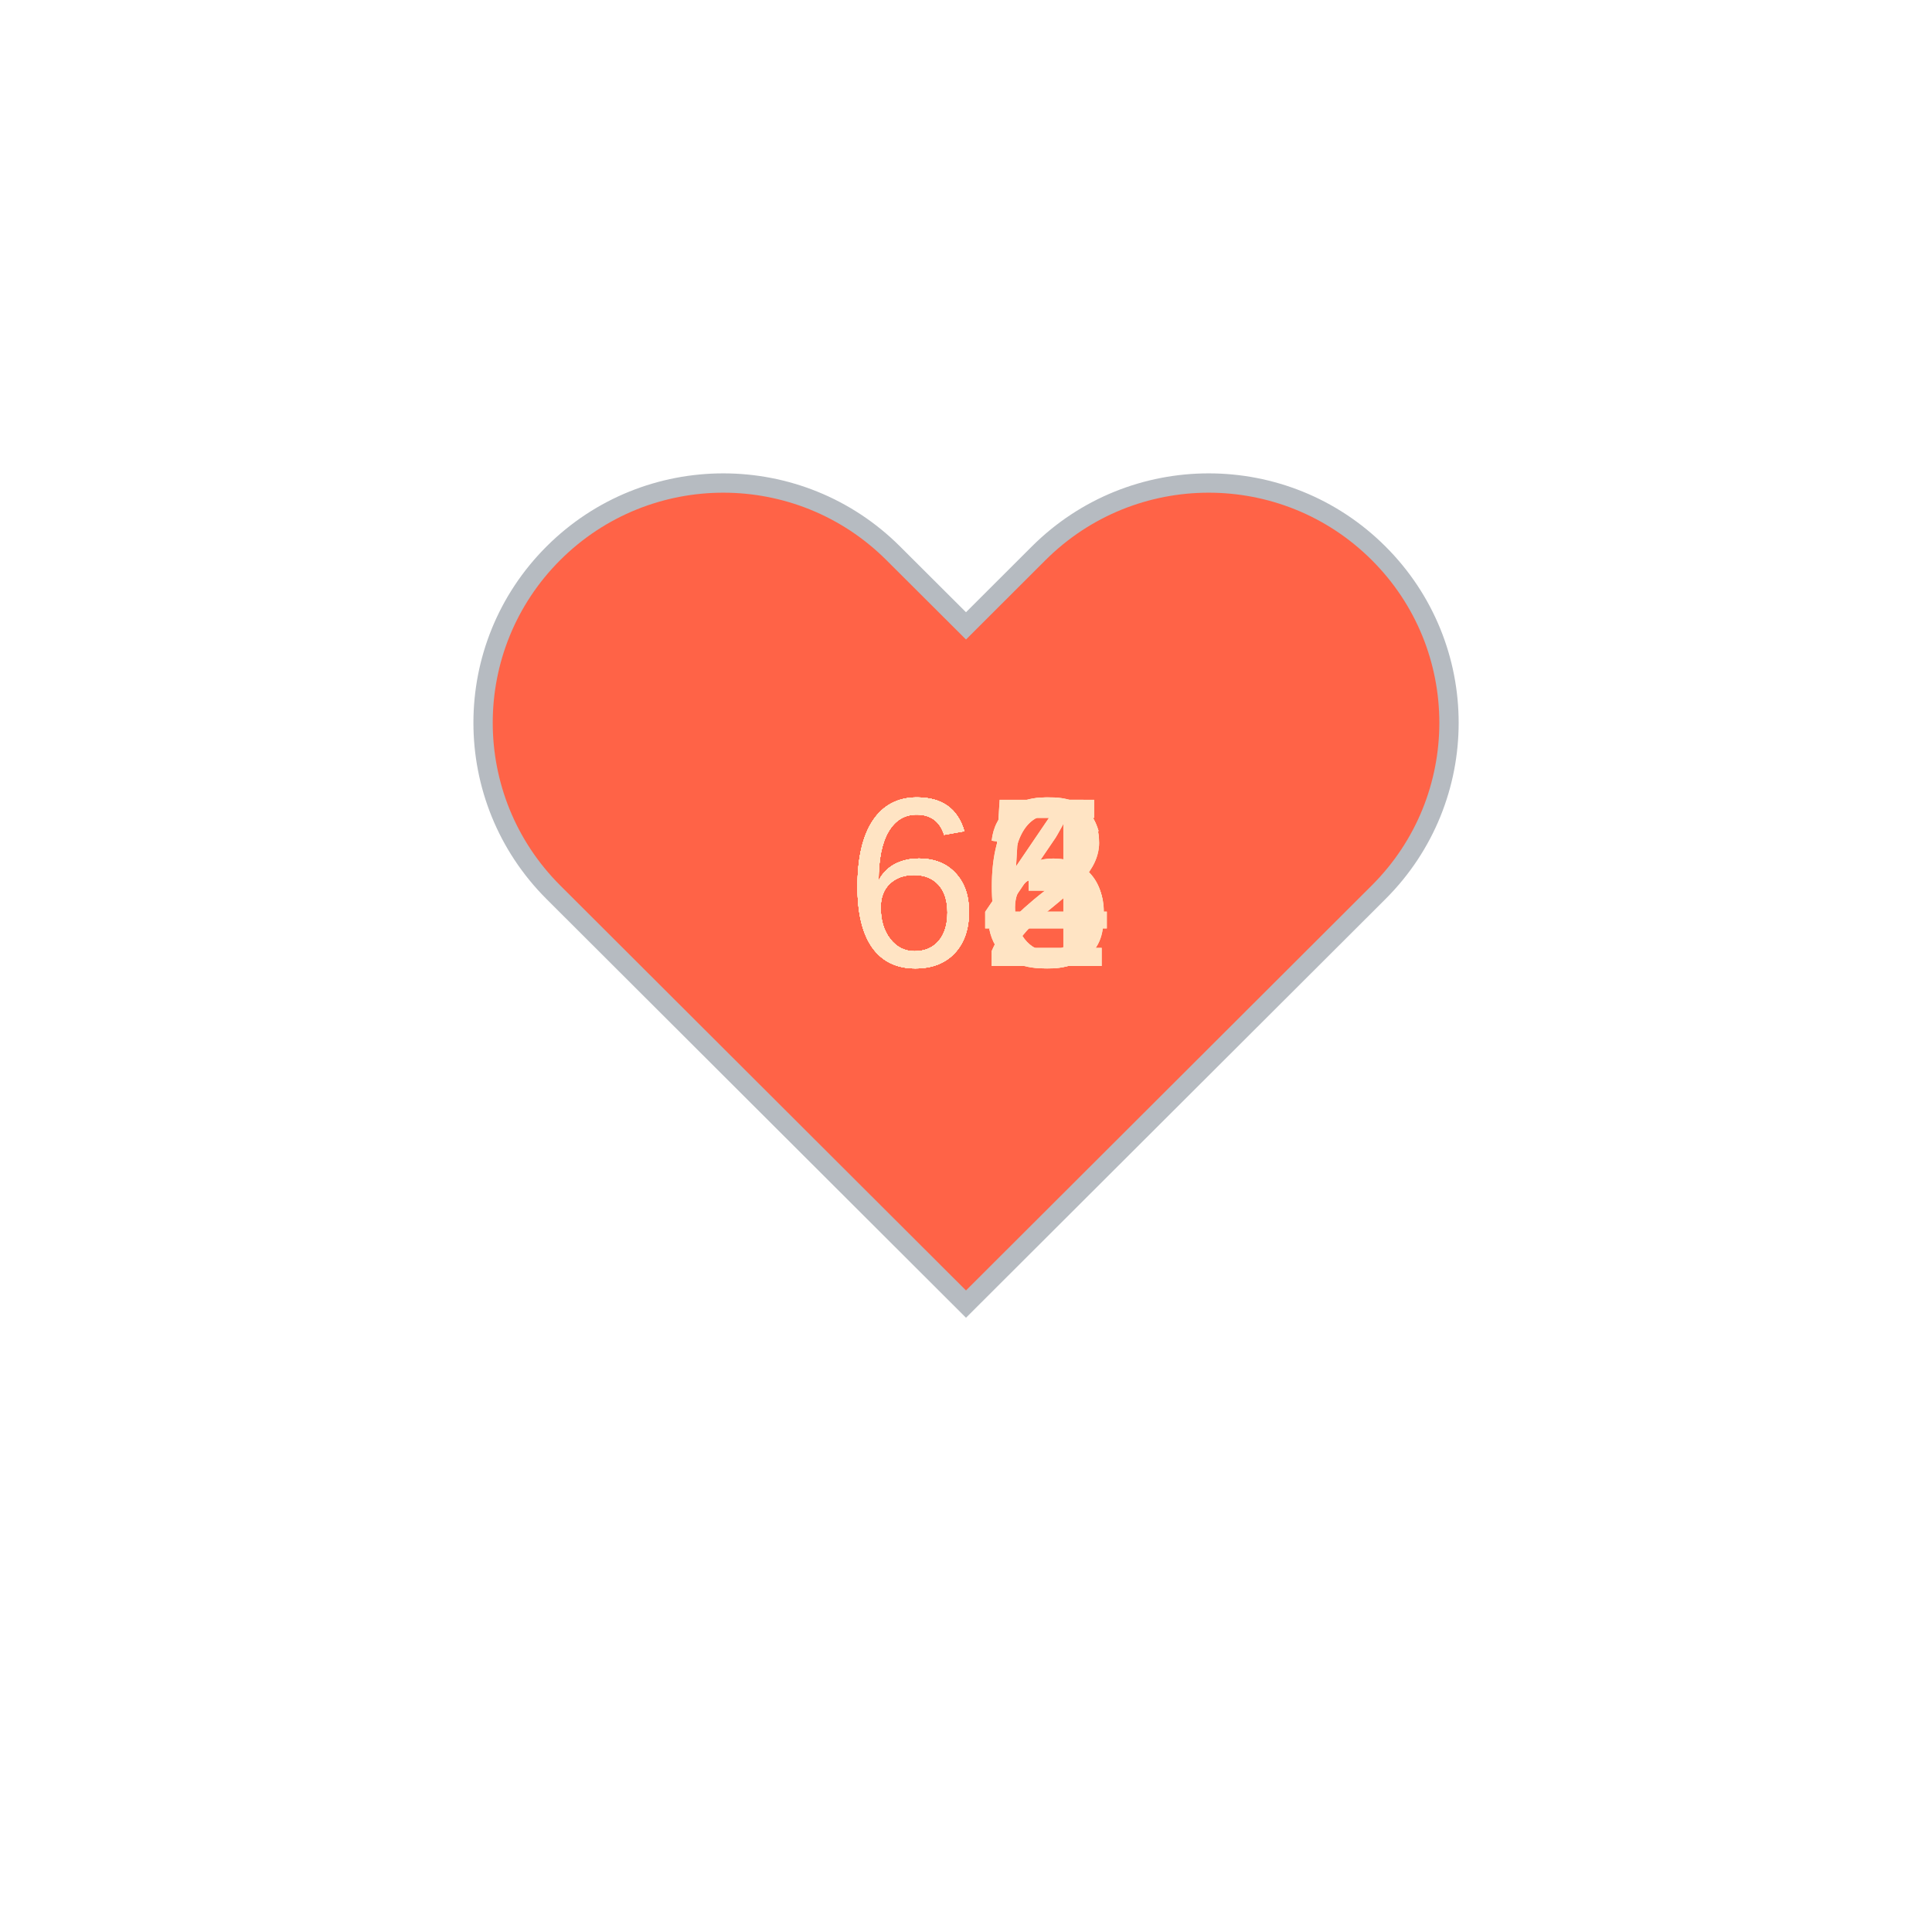
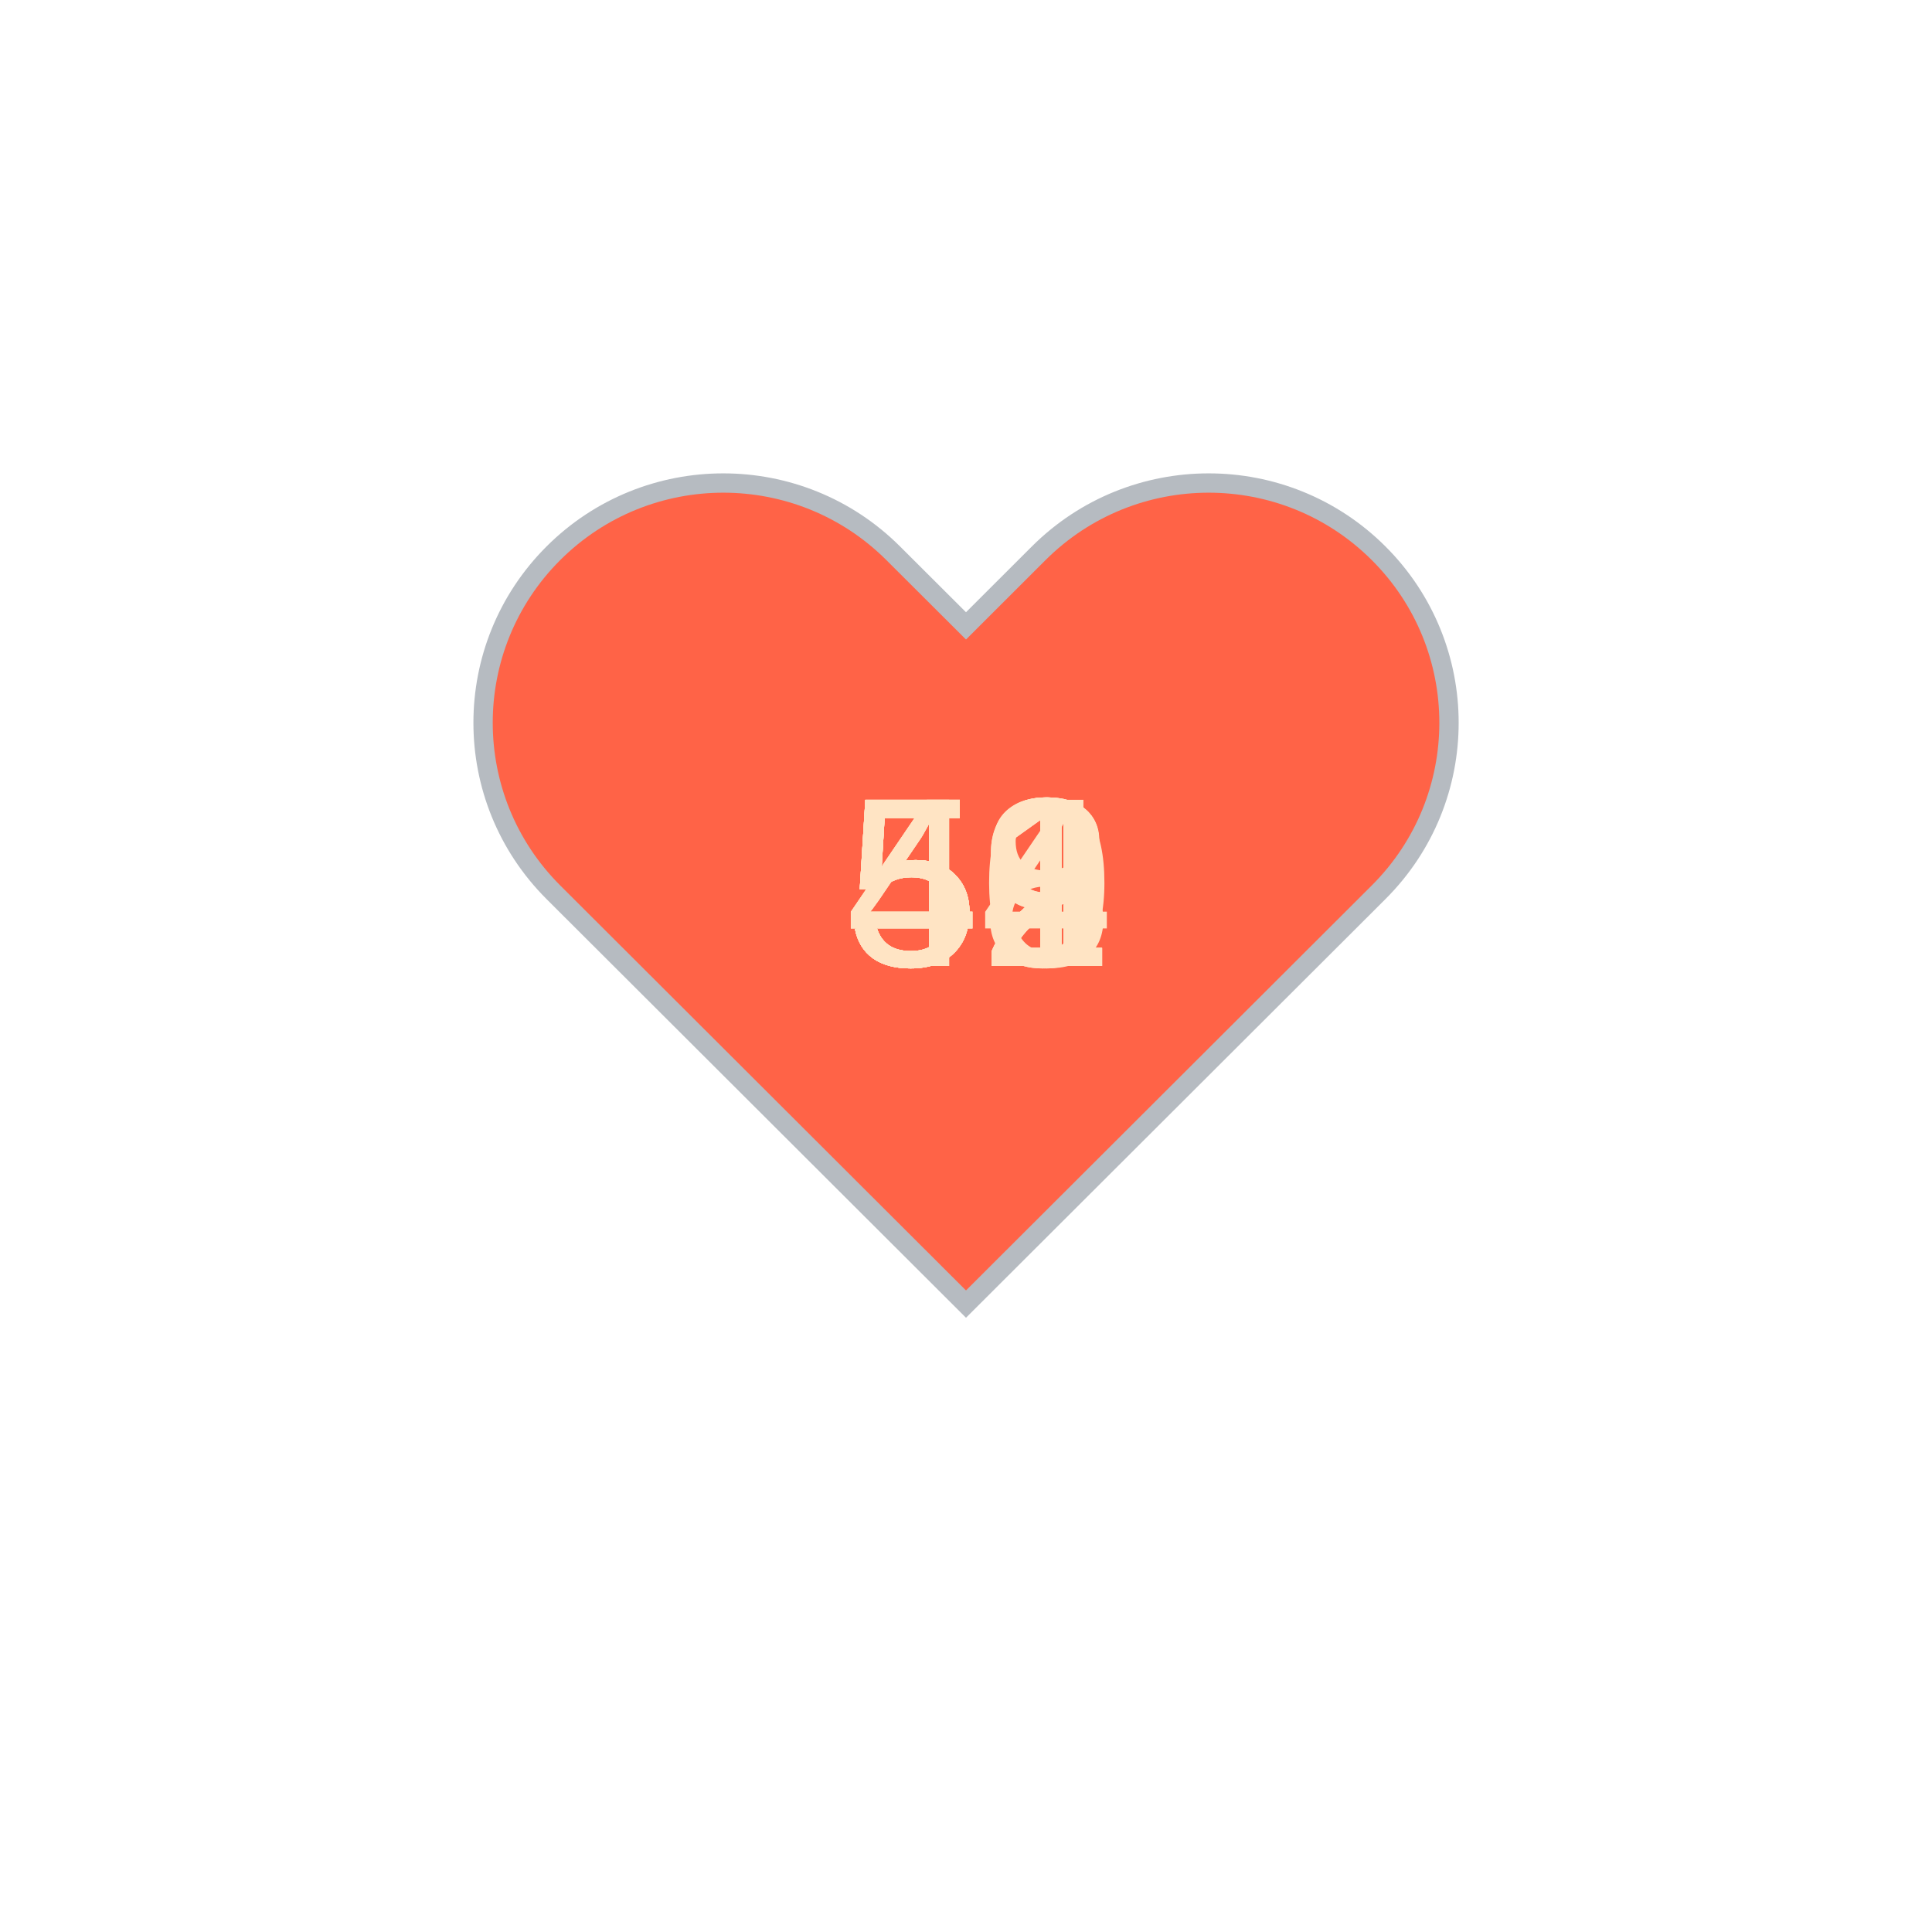
<svg xmlns="http://www.w3.org/2000/svg" baseProfile="full" height="150" version="1.1" viewBox="0,0,200,200" width="150">
  <defs />
  <g transform="translate(100 100)">
    <path d="M92.71,7.27L92.71,7.27c-9.71-9.69-25.46-9.69-35.18,0L50,14.79l-7.54-7.52C32.75-2.42,17-2.42,7.29,7.27v0 c-9.71,9.69-9.71,25.41,0,35.1L50,85l42.71-42.63C102.43,32.68,102.43,16.96,92.71,7.27z" fill="tomato" stroke="#B6BBC1" stroke-width="2" transform="translate(-50 -50)" />
    <animateTransform additive="sum" attributeName="transform" dur="1.2s" repeatCount="indefinite" type="scale" values="1; 1.5; 1.25; 1.5; 1.5; 1;" />
-     <text fill="bisque" style="font-size:25px; font-family:Arial" transform="translate(-12.5 0)">64<animate attributeName="visibility" dur="12.0s" keyTimes="0;0.1;0.2;0.3;0.4;0.5;0.6;0.7;0.8;0.9;1.0" repeatCount="indefinite" values="visible;hidden;hidden;hidden;hidden;hidden;hidden;hidden;hidden;hidden;hidden" />
+     <text fill="bisque" style="font-size:25px; font-family:Arial" transform="translate(-12.5 0)">52<animate attributeName="visibility" dur="12.0s" keyTimes="0;0.1;0.2;0.3;0.4;0.5;0.6;0.7;0.8;0.9;1.0" repeatCount="indefinite" values="visible;hidden;hidden;hidden;hidden;hidden;hidden;hidden;hidden;hidden;hidden" />
    </text>
-     <text fill="bisque" style="font-size:25px; font-family:Arial" transform="translate(-12.5 0)">65<animate attributeName="visibility" dur="12.0s" keyTimes="0;0.1;0.2;0.3;0.4;0.5;0.6;0.7;0.8;0.9;1.0" repeatCount="indefinite" values="hidden;visible;hidden;hidden;hidden;hidden;hidden;hidden;hidden;hidden;hidden" />
+     <text fill="bisque" style="font-size:25px; font-family:Arial" transform="translate(-12.5 0)">51<animate attributeName="visibility" dur="12.0s" keyTimes="0;0.1;0.2;0.3;0.4;0.5;0.6;0.7;0.8;0.9;1.0" repeatCount="indefinite" values="hidden;visible;hidden;hidden;hidden;hidden;hidden;hidden;hidden;hidden;hidden" />
    </text>
-     <text fill="bisque" style="font-size:25px; font-family:Arial" transform="translate(-12.5 0)">63<animate attributeName="visibility" dur="12.0s" keyTimes="0;0.1;0.2;0.3;0.4;0.5;0.6;0.7;0.8;0.9;1.0" repeatCount="indefinite" values="hidden;hidden;visible;hidden;hidden;hidden;hidden;hidden;hidden;hidden;hidden" />
+     <text fill="bisque" style="font-size:25px; font-family:Arial" transform="translate(-12.5 0)">51<animate attributeName="visibility" dur="12.0s" keyTimes="0;0.1;0.2;0.3;0.4;0.5;0.6;0.7;0.8;0.9;1.0" repeatCount="indefinite" values="hidden;hidden;visible;hidden;hidden;hidden;hidden;hidden;hidden;hidden;hidden" />
    </text>
-     <text fill="bisque" style="font-size:25px; font-family:Arial" transform="translate(-12.5 0)">66<animate attributeName="visibility" dur="12.0s" keyTimes="0;0.1;0.2;0.3;0.4;0.5;0.6;0.7;0.8;0.9;1.0" repeatCount="indefinite" values="hidden;hidden;hidden;visible;hidden;hidden;hidden;hidden;hidden;hidden;hidden" />
+     <text fill="bisque" style="font-size:25px; font-family:Arial" transform="translate(-12.5 0)">52<animate attributeName="visibility" dur="12.0s" keyTimes="0;0.1;0.2;0.3;0.4;0.5;0.6;0.7;0.8;0.9;1.0" repeatCount="indefinite" values="hidden;hidden;hidden;visible;hidden;hidden;hidden;hidden;hidden;hidden;hidden" />
    </text>
-     <text fill="bisque" style="font-size:25px; font-family:Arial" transform="translate(-12.5 0)">66<animate attributeName="visibility" dur="12.0s" keyTimes="0;0.1;0.2;0.3;0.4;0.5;0.6;0.7;0.8;0.9;1.0" repeatCount="indefinite" values="hidden;hidden;hidden;hidden;visible;hidden;hidden;hidden;hidden;hidden;hidden" />
+     <text fill="bisque" style="font-size:25px; font-family:Arial" transform="translate(-12.5 0)">49<animate attributeName="visibility" dur="12.0s" keyTimes="0;0.1;0.2;0.3;0.4;0.5;0.6;0.7;0.8;0.9;1.0" repeatCount="indefinite" values="hidden;hidden;hidden;hidden;visible;hidden;hidden;hidden;hidden;hidden;hidden" />
    </text>
-     <text fill="bisque" style="font-size:25px; font-family:Arial" transform="translate(-12.5 0)">63<animate attributeName="visibility" dur="12.0s" keyTimes="0;0.1;0.2;0.3;0.4;0.5;0.6;0.7;0.8;0.9;1.0" repeatCount="indefinite" values="hidden;hidden;hidden;hidden;hidden;visible;hidden;hidden;hidden;hidden;hidden" />
+     <text fill="bisque" style="font-size:25px; font-family:Arial" transform="translate(-12.5 0)">48<animate attributeName="visibility" dur="12.0s" keyTimes="0;0.1;0.2;0.3;0.4;0.5;0.6;0.7;0.8;0.9;1.0" repeatCount="indefinite" values="hidden;hidden;hidden;hidden;hidden;visible;hidden;hidden;hidden;hidden;hidden" />
    </text>
-     <text fill="bisque" style="font-size:25px; font-family:Arial" transform="translate(-12.5 0)">65<animate attributeName="visibility" dur="12.0s" keyTimes="0;0.1;0.2;0.3;0.4;0.5;0.6;0.7;0.8;0.9;1.0" repeatCount="indefinite" values="hidden;hidden;hidden;hidden;hidden;hidden;visible;hidden;hidden;hidden;hidden" />
+     <text fill="bisque" style="font-size:25px; font-family:Arial" transform="translate(-12.5 0)">49<animate attributeName="visibility" dur="12.0s" keyTimes="0;0.1;0.2;0.3;0.4;0.5;0.6;0.7;0.8;0.9;1.0" repeatCount="indefinite" values="hidden;hidden;hidden;hidden;hidden;hidden;visible;hidden;hidden;hidden;hidden" />
    </text>
-     <text fill="bisque" style="font-size:25px; font-family:Arial" transform="translate(-12.5 0)">62<animate attributeName="visibility" dur="12.0s" keyTimes="0;0.1;0.2;0.3;0.4;0.5;0.6;0.7;0.8;0.9;1.0" repeatCount="indefinite" values="hidden;hidden;hidden;hidden;hidden;hidden;hidden;visible;hidden;hidden;hidden" />
+     <text fill="bisque" style="font-size:25px; font-family:Arial" transform="translate(-12.5 0)">54<animate attributeName="visibility" dur="12.0s" keyTimes="0;0.1;0.2;0.3;0.4;0.5;0.6;0.7;0.8;0.9;1.0" repeatCount="indefinite" values="hidden;hidden;hidden;hidden;hidden;hidden;hidden;visible;hidden;hidden;hidden" />
    </text>
-     <text fill="bisque" style="font-size:25px; font-family:Arial" transform="translate(-12.5 0)">62<animate attributeName="visibility" dur="12.0s" keyTimes="0;0.1;0.2;0.3;0.4;0.5;0.6;0.7;0.8;0.9;1.0" repeatCount="indefinite" values="hidden;hidden;hidden;hidden;hidden;hidden;hidden;hidden;visible;hidden;hidden" />
+     <text fill="bisque" style="font-size:25px; font-family:Arial" transform="translate(-12.5 0)">52<animate attributeName="visibility" dur="12.0s" keyTimes="0;0.1;0.2;0.3;0.4;0.5;0.6;0.7;0.8;0.9;1.0" repeatCount="indefinite" values="hidden;hidden;hidden;hidden;hidden;hidden;hidden;hidden;visible;hidden;hidden" />
    </text>
-     <text fill="bisque" style="font-size:25px; font-family:Arial" transform="translate(-12.5 0)">64<animate attributeName="visibility" dur="12.0s" keyTimes="0;0.1;0.2;0.3;0.4;0.5;0.6;0.7;0.8;0.9;1.0" repeatCount="indefinite" values="hidden;hidden;hidden;hidden;hidden;hidden;hidden;hidden;hidden;visible;hidden" />
+     <text fill="bisque" style="font-size:25px; font-family:Arial" transform="translate(-12.5 0)">50<animate attributeName="visibility" dur="12.0s" keyTimes="0;0.1;0.2;0.3;0.4;0.5;0.6;0.7;0.8;0.9;1.0" repeatCount="indefinite" values="hidden;hidden;hidden;hidden;hidden;hidden;hidden;hidden;hidden;visible;hidden" />
    </text>
  </g>
</svg>
